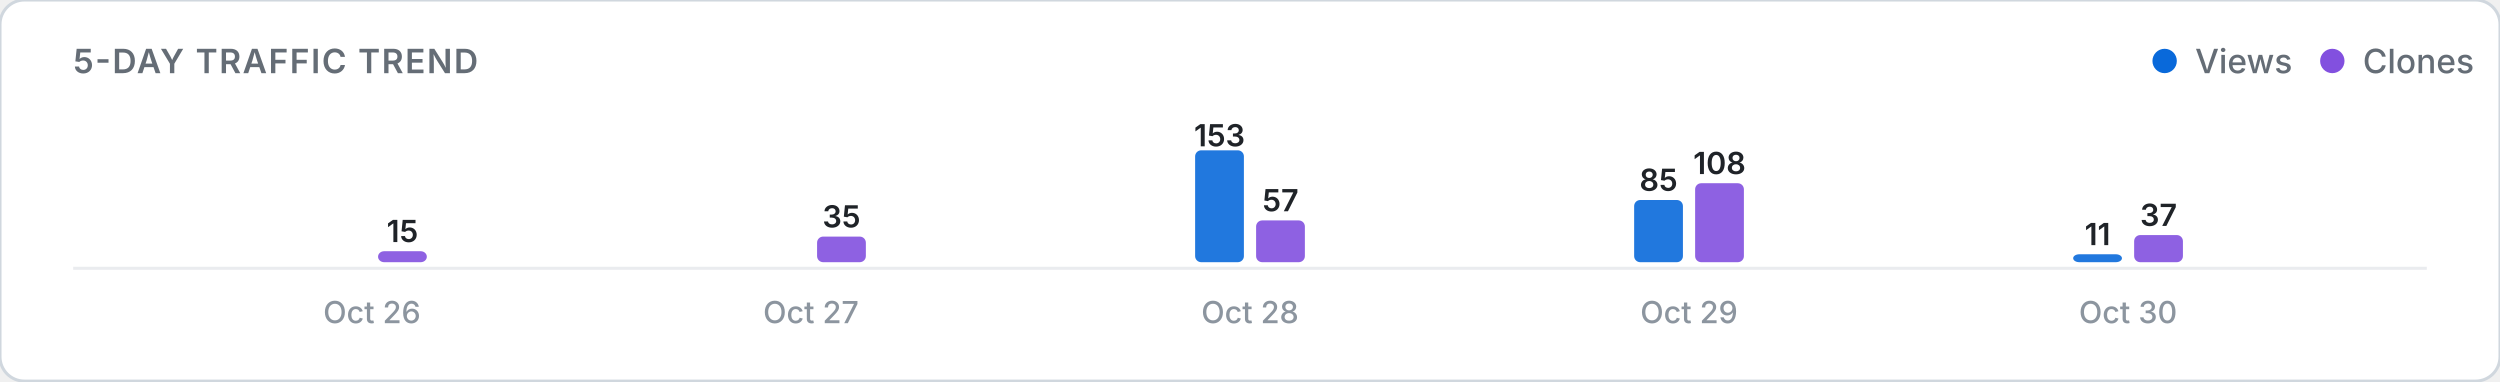
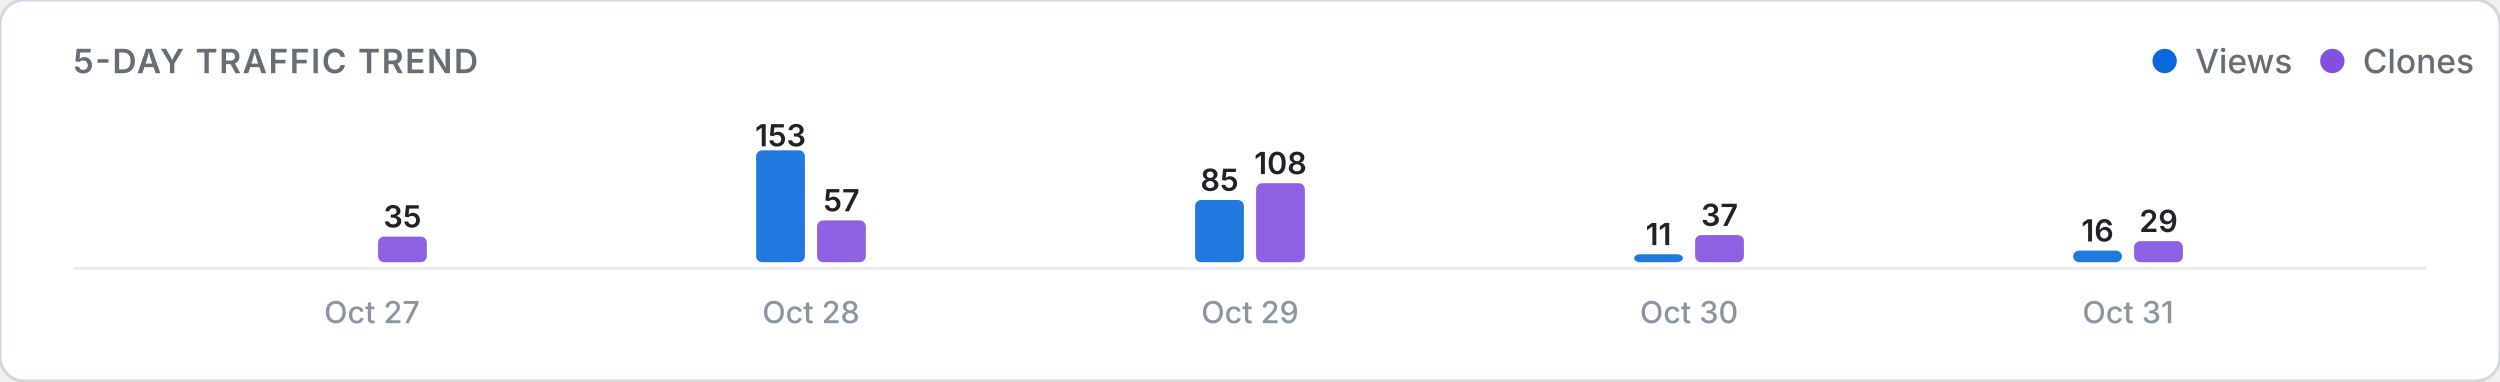
<svg xmlns="http://www.w3.org/2000/svg" viewBox="0 0 820 125" width="100%" height="auto">
  <defs>
    <style>
      .card-bg { fill: #ffffff; stroke: #d0d7de; stroke-width: 1; }
      .title-text { font: 600 11px -apple-system, BlinkMacSystemFont, "Segoe UI", Inter, Roboto, sans-serif; fill: #656d76; letter-spacing: 0.5px; }
      .legend-text { font: 500 11px -apple-system, BlinkMacSystemFont, "Segoe UI", Inter, Roboto, sans-serif; fill: #656d76; }
      .axis-label { font: 500 10px -apple-system, BlinkMacSystemFont, "Segoe UI", Inter, Roboto, sans-serif; fill: #8c959f; }
      .count-label { font: 600 10px -apple-system, BlinkMacSystemFont, "Segoe UI", Inter, Roboto, sans-serif; fill: #1f2328; }
      .empty-text { font: 400 11px -apple-system, BlinkMacSystemFont, "Segoe UI", Inter, Roboto, sans-serif; fill: #8c959f; }
      .baseline { stroke: #eaecef; stroke-width: 1; }
      @media (prefers-color-scheme: dark) {
        .card-bg { fill: #0d1117; stroke: #30363d; }
        .title-text { fill: #8b949e; }
        .legend-text { fill: #8b949e; }
        .axis-label { fill: #6e7681; }
        .count-label { fill: #f0f6fc; }
        .empty-text { fill: #6e7681; }
        .baseline { stroke: #21262d; }
      }
    </style>
  </defs>
  <rect width="820" height="125" rx="8" class="card-bg" />
  <text x="24" y="24" class="title-text">5-DAY TRAFFIC TREND</text>
  <g>
    <circle cx="710" cy="20" r="4" fill="#0969da" />
    <text x="720" y="24" class="legend-text">Views</text>
    <circle cx="765" cy="20" r="4" fill="#8250df" />
    <text x="775" y="24" class="legend-text">Clones</text>
  </g>
  <line x1="24" y1="88" x2="796" y2="88" class="baseline" />
  <g>
    <rect x="104.0" y="86.0" width="16.0" height="0.0" rx="2" fill="#0969da" opacity="0.9" />
-     <rect x="124.0" y="82.4" width="16.0" height="3.6" rx="2" fill="#8250df" opacity="0.9" />
-     <text x="132.0" y="79.4" class="count-label" text-anchor="middle">15</text>
-     <text x="122.0" y="106" class="axis-label" text-anchor="middle">Oct 26</text>
-     <rect x="248.0" y="86.0" width="16.0" height="0.0" rx="2" fill="#0969da" opacity="0.9" />
-     <rect x="268.0" y="77.6" width="16.0" height="8.4" rx="2" fill="#8250df" opacity="0.9" />
-     <text x="276.0" y="74.6" class="count-label" text-anchor="middle">35</text>
-     <text x="266.0" y="106" class="axis-label" text-anchor="middle">Oct 27</text>
-     <rect x="392.0" y="49.3" width="16.0" height="36.7" rx="2" fill="#0969da" opacity="0.9" />
-     <text x="400.0" y="48.0" class="count-label" text-anchor="middle">153</text>
-     <rect x="412.0" y="72.3" width="16.0" height="13.7" rx="2" fill="#8250df" opacity="0.9" />
-     <text x="420.0" y="69.3" class="count-label" text-anchor="middle">57</text>
-     <text x="410.0" y="106" class="axis-label" text-anchor="middle">Oct 28</text>
-     <rect x="536.0" y="65.6" width="16.0" height="20.4" rx="2" fill="#0969da" opacity="0.9" />
-     <text x="544.0" y="62.6" class="count-label" text-anchor="middle">85</text>
-     <rect x="556.0" y="60.1" width="16.0" height="25.9" rx="2" fill="#8250df" opacity="0.9" />
-     <text x="564.0" y="57.1" class="count-label" text-anchor="middle">108</text>
-     <text x="554.0" y="106" class="axis-label" text-anchor="middle">Oct 29</text>
-     <rect x="680.0" y="83.4" width="16.0" height="2.6" rx="2" fill="#0969da" opacity="0.9" />
-     <text x="688.0" y="80.4" class="count-label" text-anchor="middle">11</text>
-     <rect x="700.0" y="77.1" width="16.0" height="8.9" rx="2" fill="#8250df" opacity="0.9" />
-     <text x="708.0" y="74.1" class="count-label" text-anchor="middle">37</text>
-     <text x="698.0" y="106" class="axis-label" text-anchor="middle">Oct 30</text>
+     <rect x="124.0" y="77.6" width="16.0" height="8.4" rx="2" fill="#8250df" opacity="0.9" />
+     <text x="132.0" y="74.6" class="count-label" text-anchor="middle">35</text>
+     <text x="122.0" y="106" class="axis-label" text-anchor="middle">Oct 27</text>
+     <rect x="248.0" y="49.3" width="16.0" height="36.7" rx="2" fill="#0969da" opacity="0.9" />
+     <text x="256.0" y="48.0" class="count-label" text-anchor="middle">153</text>
+     <rect x="268.0" y="72.3" width="16.0" height="13.7" rx="2" fill="#8250df" opacity="0.9" />
+     <text x="276.0" y="69.3" class="count-label" text-anchor="middle">57</text>
+     <text x="266.0" y="106" class="axis-label" text-anchor="middle">Oct 28</text>
+     <rect x="392.0" y="65.6" width="16.0" height="20.4" rx="2" fill="#0969da" opacity="0.9" />
+     <text x="400.0" y="62.6" class="count-label" text-anchor="middle">85</text>
+     <rect x="412.0" y="60.1" width="16.0" height="25.9" rx="2" fill="#8250df" opacity="0.9" />
+     <text x="420.0" y="57.1" class="count-label" text-anchor="middle">108</text>
+     <text x="410.0" y="106" class="axis-label" text-anchor="middle">Oct 29</text>
+     <rect x="536.0" y="83.4" width="16.0" height="2.6" rx="2" fill="#0969da" opacity="0.9" />
+     <text x="544.0" y="80.4" class="count-label" text-anchor="middle">11</text>
+     <rect x="556.0" y="77.1" width="16.0" height="8.9" rx="2" fill="#8250df" opacity="0.9" />
+     <text x="564.0" y="74.1" class="count-label" text-anchor="middle">37</text>
+     <text x="554.0" y="106" class="axis-label" text-anchor="middle">Oct 30</text>
+     <rect x="680.0" y="82.2" width="16.0" height="3.8" rx="2" fill="#0969da" opacity="0.9" />
+     <text x="688.0" y="79.2" class="count-label" text-anchor="middle">16</text>
+     <rect x="700.0" y="79.1" width="16.0" height="6.9" rx="2" fill="#8250df" opacity="0.9" />
+     <text x="708.0" y="76.1" class="count-label" text-anchor="middle">29</text>
+     <text x="698.0" y="106" class="axis-label" text-anchor="middle">Oct 31</text>
  </g>
</svg>
